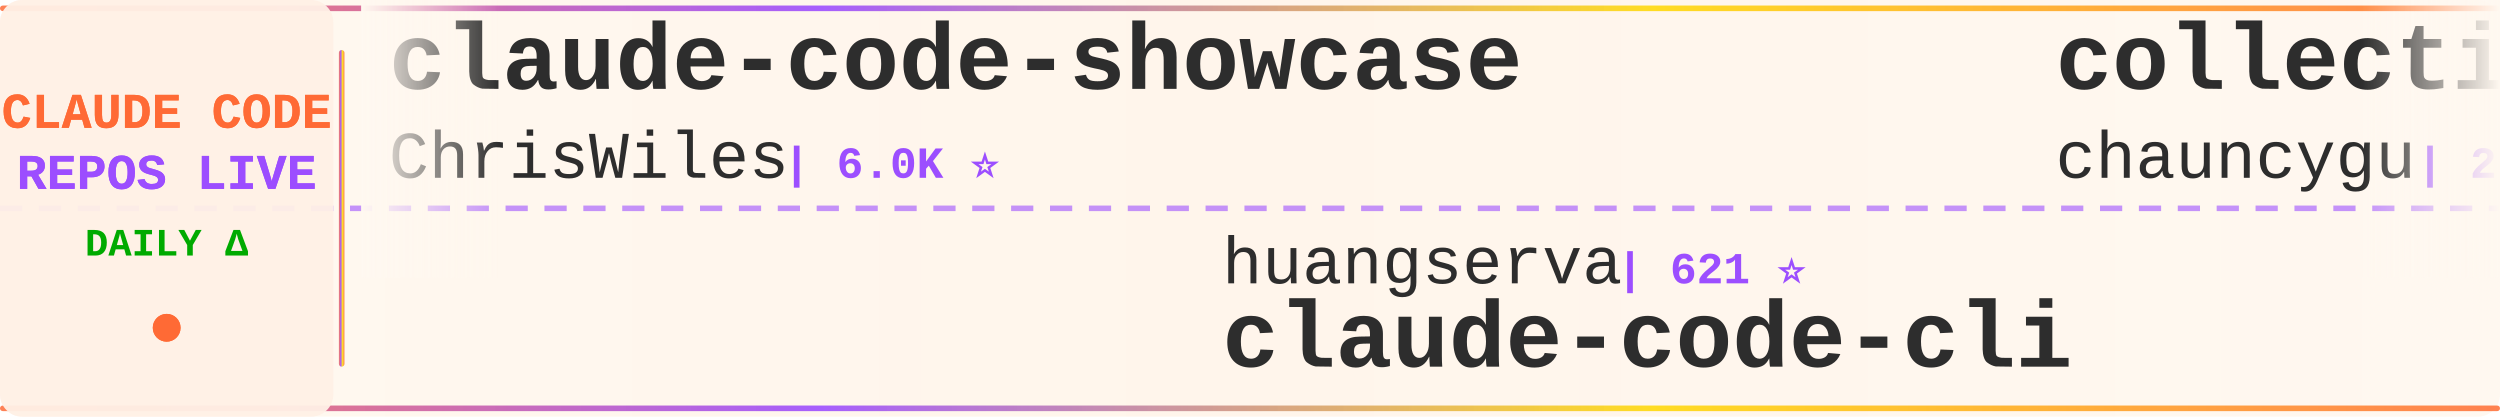
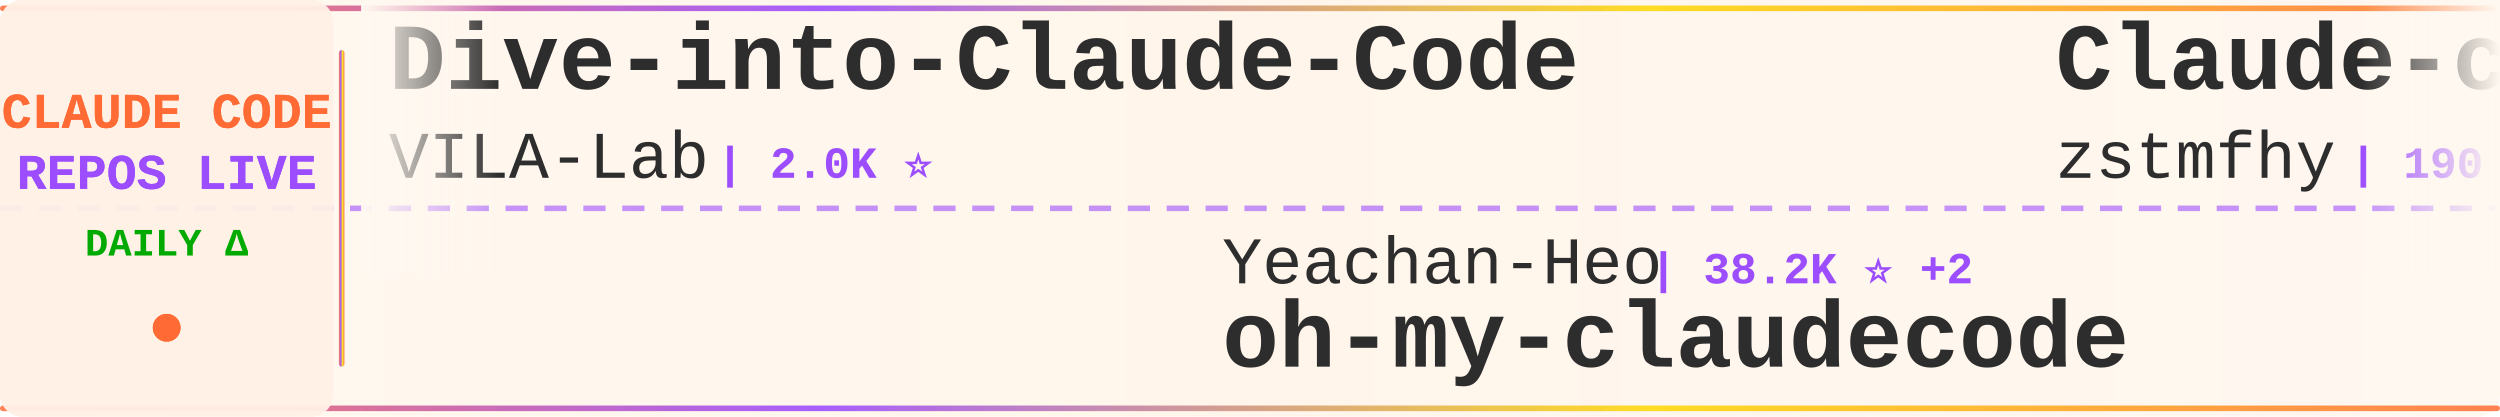
<svg xmlns="http://www.w3.org/2000/svg" width="900" height="150">
  <defs>
    <linearGradient id="tickerBg" x1="0%" y1="0%" x2="100%" y2="0%">
      <stop offset="0%" style="stop-color:#fff8f0;stop-opacity:0.98" />
      <stop offset="50%" style="stop-color:#fff5eb;stop-opacity:1" />
      <stop offset="100%" style="stop-color:#fff8f0;stop-opacity:0.98" />
    </linearGradient>
    <linearGradient id="borderGrad" x1="0%" y1="0%" x2="100%" y2="0%">
      <stop offset="0%" style="stop-color:#FF6B35;stop-opacity:0.85">
        <animate attributeName="stop-opacity" values="0.85;1;0.85" dur="2s" repeatCount="indefinite" />
      </stop>
      <stop offset="33%" style="stop-color:#9C4EFF;stop-opacity:0.9">
        <animate attributeName="stop-opacity" values="0.9;1;0.9" dur="2.2s" repeatCount="indefinite" />
      </stop>
      <stop offset="66%" style="stop-color:#FFD700;stop-opacity:0.85">
        <animate attributeName="stop-opacity" values="0.85;1;0.85" dur="1.8s" repeatCount="indefinite" />
      </stop>
      <stop offset="100%" style="stop-color:#FF6B35;stop-opacity:0.85">
        <animate attributeName="stop-opacity" values="0.85;1;0.85" dur="2s" repeatCount="indefinite" />
      </stop>
    </linearGradient>
    <filter id="textGlow">
      <feGaussianBlur stdDeviation="0.15" result="coloredBlur" />
      <feMerge>
        <feMergeNode in="coloredBlur" />
        <feMergeNode in="SourceGraphic" />
      </feMerge>
    </filter>
    <filter id="metricGlow">
      <feGaussianBlur stdDeviation="0.2" result="coloredBlur" />
      <feMerge>
        <feMergeNode in="coloredBlur" />
        <feMergeNode in="SourceGraphic" />
      </feMerge>
    </filter>
    <linearGradient id="leftFade" x1="0%" y1="0%" x2="100%" y2="0%">
      <stop offset="0%" style="stop-color:#fff8f0;stop-opacity:1" />
      <stop offset="100%" style="stop-color:#fff8f0;stop-opacity:0" />
    </linearGradient>
    <linearGradient id="rightFade" x1="0%" y1="0%" x2="100%" y2="0%">
      <stop offset="0%" style="stop-color:#fff8f0;stop-opacity:0" />
      <stop offset="100%" style="stop-color:#fff8f0;stop-opacity:1" />
    </linearGradient>
  </defs>
  <rect width="900" height="150" fill="url(#tickerBg)" rx="8" />
  <rect x="0" y="2" width="900" height="2" fill="url(#borderGrad)" rx="1" />
  <rect x="0" y="146" width="900" height="2" fill="url(#borderGrad)" rx="1" />
  <line x1="0" y1="75" x2="900" y2="75" stroke="#9C4EFF" stroke-width="2" stroke-dasharray="8 6" opacity="0.6" />
  <rect x="0" y="0" width="120" height="150" fill="#fff0e6" opacity="0.95" rx="8" />
  <text x="60" y="46" font-family="'Courier New', monospace" font-size="18" font-weight="bold" fill="#FF6B35" text-anchor="middle" filter="url(#textGlow)">
    CLAUDE CODE
  </text>
  <text x="60" y="68" font-family="'Courier New', monospace" font-size="18" font-weight="bold" fill="#9C4EFF" text-anchor="middle" filter="url(#textGlow)">
    REPOS LIVE
  </text>
  <text x="60" y="92" font-family="'Courier New', monospace" font-size="14" font-weight="bold" fill="#00aa00" text-anchor="middle">
    DAILY Δ
  </text>
  <circle cx="60" cy="118" r="5" fill="#FF6B35" filter="url(#metricGlow)">
    <animate attributeName="r" values="4;6;4" dur="1.5s" repeatCount="indefinite" />
    <animate attributeName="opacity" values="0.6;1;0.6" dur="1.5s" repeatCount="indefinite" />
  </circle>
  <rect x="122" y="18" width="2" height="114" fill="url(#borderGrad)" rx="1" />
  <clipPath id="tickerClip">
    <rect x="130" y="0" width="770" height="150" />
  </clipPath>
  <g clip-path="url(#tickerClip)">
    <g id="tickerItems">
      <animateTransform attributeName="transform" attributeType="XML" type="translate" from="0 0" to="-3000 0" dur="54s" repeatCount="indefinite" />
      <g transform="translate(0, 0)">
-         <text x="140" y="32" font-family="'Courier New', monospace" font-size="34" font-weight="bold" fill="#2d2d2d">claude-code-showcase</text>
-         <text x="140" y="64" font-family="'Courier New', monospace" font-size="24" font-weight="normal" fill="#2d2d2d" opacity="1.0">ChrisWiles</text>
-         <text x="282" y="64" font-family="'Courier New', monospace" font-size="16" font-weight="bold" fill="#9C4EFF"> | 6.0K ⭐</text>
+         <text x="140" y="32" font-family="'Courier New', monospace" font-size="34" font-weight="bold" fill="#2d2d2d">Dive-into-Claude-Code</text>
+         <text x="140" y="64" font-family="'Courier New', monospace" font-size="24" font-weight="normal" fill="#2d2d2d" opacity="1.0">VILA-Lab</text>
+         <text x="258" y="64" font-family="'Courier New', monospace" font-size="16" font-weight="bold" fill="#9C4EFF"> | 2.0K ⭐</text>
      </g>
      <g transform="translate(300, 0)">
-         <text x="140" y="102" font-family="'Courier New', monospace" font-size="24" font-weight="normal" fill="#2d2d2d" opacity="1.0">huangserva</text>
-         <text x="282" y="102" font-family="'Courier New', monospace" font-size="16" font-weight="bold" fill="#9C4EFF"> | 621 ⭐</text>
-         <text x="140" y="132" font-family="'Courier New', monospace" font-size="34" font-weight="bold" fill="#2d2d2d">claude-code-cli</text>
+         <text x="140" y="102" font-family="'Courier New', monospace" font-size="24" font-weight="normal" fill="#2d2d2d" opacity="1.0">Yeachan-Heo</text>
+         <text x="294" y="102" font-family="'Courier New', monospace" font-size="16" font-weight="bold" fill="#9C4EFF"> | 38.2K ⭐ +2</text>
+         <text x="140" y="132" font-family="'Courier New', monospace" font-size="34" font-weight="bold" fill="#2d2d2d">oh-my-claudecode</text>
      </g>
      <g transform="translate(600, 0)">
-         <text x="140" y="32" font-family="'Courier New', monospace" font-size="34" font-weight="bold" fill="#2d2d2d">collection-claude-code-s...</text>
-         <text x="140" y="64" font-family="'Courier New', monospace" font-size="24" font-weight="normal" fill="#2d2d2d" opacity="1.0">chauncygu</text>
-         <text x="270" y="64" font-family="'Courier New', monospace" font-size="16" font-weight="bold" fill="#9C4EFF"> | 2.8K ⭐</text>
+         <text x="140" y="32" font-family="'Courier New', monospace" font-size="34" font-weight="bold" fill="#2d2d2d">Claude-code</text>
+         <text x="140" y="64" font-family="'Courier New', monospace" font-size="24" font-weight="normal" fill="#2d2d2d" opacity="1.0">zstmfhy</text>
+         <text x="246" y="64" font-family="'Courier New', monospace" font-size="16" font-weight="bold" fill="#9C4EFF"> | 190 ⭐</text>
      </g>
      <g transform="translate(900, 0)">
-         <text x="140" y="102" font-family="'Courier New', monospace" font-size="24" font-weight="normal" fill="#2d2d2d" opacity="1.0">asgeirtj</text>
-         <text x="258" y="102" font-family="'Courier New', monospace" font-size="16" font-weight="bold" fill="#9C4EFF"> | 61.6K ⭐ +17</text>
-         <text x="140" y="132" font-family="'Courier New', monospace" font-size="34" font-weight="bold" fill="#2d2d2d">system_prompts_leaks</text>
-       </g>
-       <g transform="translate(1200, 0)">
-         <text x="140" y="32" font-family="'Courier New', monospace" font-size="34" font-weight="bold" fill="#2d2d2d">claude-code-guide</text>
-         <text x="140" y="64" font-family="'Courier New', monospace" font-size="24" font-weight="normal" fill="#2d2d2d" opacity="1.0">zebbern</text>
-         <text x="246" y="64" font-family="'Courier New', monospace" font-size="16" font-weight="bold" fill="#9C4EFF"> | 4.4K ⭐ +1</text>
-       </g>
-       <g transform="translate(1500, 0)">
-         <text x="140" y="102" font-family="'Courier New', monospace" font-size="24" font-weight="normal" fill="#2d2d2d" opacity="1.0">ghuntley</text>
-         <text x="258" y="102" font-family="'Courier New', monospace" font-size="16" font-weight="bold" fill="#9C4EFF"> | 987 ⭐</text>
-         <text x="140" y="132" font-family="'Courier New', monospace" font-size="34" font-weight="bold" fill="#2d2d2d">claude-code-source-code-...</text>
-       </g>
-       <g transform="translate(1800, 0)">
-         <text x="140" y="32" font-family="'Courier New', monospace" font-size="34" font-weight="bold" fill="#2d2d2d">claude-code-base-action</text>
-         <text x="140" y="64" font-family="'Courier New', monospace" font-size="24" font-weight="normal" fill="#2d2d2d" opacity="1.0">anthropics</text>
-         <text x="282" y="64" font-family="'Courier New', monospace" font-size="16" font-weight="bold" fill="#9C4EFF"> | 932 ⭐</text>
-       </g>
-       <g transform="translate(2100, 0)">
        <text x="140" y="102" font-family="'Courier New', monospace" font-size="24" font-weight="normal" fill="#2d2d2d" opacity="1.0">KPR111</text>
        <text x="234" y="102" font-family="'Courier New', monospace" font-size="16" font-weight="bold" fill="#9C4EFF"> | 18 ⭐</text>
        <text x="140" y="132" font-family="'Courier New', monospace" font-size="34" font-weight="bold" fill="#2d2d2d">Claude-Code</text>
      </g>
+       <g transform="translate(1200, 0)">
+         <text x="140" y="32" font-family="'Courier New', monospace" font-size="34" font-weight="bold" fill="#2d2d2d">ECC</text>
+         <text x="140" y="64" font-family="'Courier New', monospace" font-size="24" font-weight="normal" fill="#2d2d2d" opacity="1.0">affaan-m</text>
+         <text x="258" y="64" font-family="'Courier New', monospace" font-size="16" font-weight="bold" fill="#9C4EFF"> | 236.6K ⭐ +36</text>
+       </g>
+       <g transform="translate(1500, 0)">
+         <text x="140" y="102" font-family="'Courier New', monospace" font-size="24" font-weight="normal" fill="#2d2d2d" opacity="1.0">https-deeplearning-ai</text>
+         <text x="414" y="102" font-family="'Courier New', monospace" font-size="16" font-weight="bold" fill="#9C4EFF"> | 537 ⭐</text>
+         <text x="140" y="132" font-family="'Courier New', monospace" font-size="34" font-weight="bold" fill="#2d2d2d">sc-claude-code-files</text>
+       </g>
+       <g transform="translate(1800, 0)">
+         <text x="140" y="32" font-family="'Courier New', monospace" font-size="34" font-weight="bold" fill="#2d2d2d">claude-code-guide</text>
+         <text x="140" y="64" font-family="'Courier New', monospace" font-size="24" font-weight="normal" fill="#2d2d2d" opacity="1.0">zebbern</text>
+         <text x="246" y="64" font-family="'Courier New', monospace" font-size="16" font-weight="bold" fill="#9C4EFF"> | 4.4K ⭐</text>
+       </g>
+       <g transform="translate(2100, 0)">
+         <text x="140" y="102" font-family="'Courier New', monospace" font-size="24" font-weight="normal" fill="#2d2d2d" opacity="1.0">anthropics</text>
+         <text x="282" y="102" font-family="'Courier New', monospace" font-size="16" font-weight="bold" fill="#9C4EFF"> | 931 ⭐ -1</text>
+         <text x="140" y="132" font-family="'Courier New', monospace" font-size="34" font-weight="bold" fill="#2d2d2d">claude-code-base-action</text>
+       </g>
      <g transform="translate(2400, 0)">
-         <text x="140" y="32" font-family="'Courier New', monospace" font-size="34" font-weight="bold" fill="#2d2d2d">claude-code-source</text>
-         <text x="140" y="64" font-family="'Courier New', monospace" font-size="24" font-weight="normal" fill="#2d2d2d" opacity="1.0">hangsman</text>
-         <text x="258" y="64" font-family="'Courier New', monospace" font-size="16" font-weight="bold" fill="#9C4EFF"> | 790 ⭐</text>
+         <text x="140" y="32" font-family="'Courier New', monospace" font-size="34" font-weight="bold" fill="#2d2d2d">claude-code-cheat-sheet</text>
+         <text x="140" y="64" font-family="'Courier New', monospace" font-size="24" font-weight="normal" fill="#2d2d2d" opacity="1.0">Njengah</text>
+         <text x="246" y="64" font-family="'Courier New', monospace" font-size="16" font-weight="bold" fill="#9C4EFF"> | 1.9K ⭐ +1.9K</text>
      </g>
      <g transform="translate(2700, 0)">
-         <text x="140" y="102" font-family="'Courier New', monospace" font-size="24" font-weight="normal" fill="#2d2d2d" opacity="1.0">simonw</text>
-         <text x="234" y="102" font-family="'Courier New', monospace" font-size="16" font-weight="bold" fill="#9C4EFF"> | 1.6K ⭐ +1.6K</text>
-         <text x="140" y="132" font-family="'Courier New', monospace" font-size="34" font-weight="bold" fill="#2d2d2d">claude-code-transcripts</text>
+         <text x="140" y="102" font-family="'Courier New', monospace" font-size="24" font-weight="normal" fill="#2d2d2d" opacity="1.0">Piebald-AI</text>
+         <text x="282" y="102" font-family="'Courier New', monospace" font-size="16" font-weight="bold" fill="#9C4EFF"> | 12.1K ⭐ +3</text>
+         <text x="140" y="132" font-family="'Courier New', monospace" font-size="34" font-weight="bold" fill="#2d2d2d">claude-code-system-promp...</text>
      </g>
      <g transform="translate(3000, 0)">
-         <text x="140" y="32" font-family="'Courier New', monospace" font-size="34" font-weight="bold" fill="#2d2d2d">claude-code-showcase</text>
-         <text x="140" y="64" font-family="'Courier New', monospace" font-size="24" font-weight="normal" fill="#2d2d2d" opacity="1.0">ChrisWiles</text>
-         <text x="282" y="64" font-family="'Courier New', monospace" font-size="16" font-weight="bold" fill="#9C4EFF"> | 6.0K ⭐</text>
+         <text x="140" y="32" font-family="'Courier New', monospace" font-size="34" font-weight="bold" fill="#2d2d2d">Dive-into-Claude-Code</text>
+         <text x="140" y="64" font-family="'Courier New', monospace" font-size="24" font-weight="normal" fill="#2d2d2d" opacity="1.0">VILA-Lab</text>
+         <text x="258" y="64" font-family="'Courier New', monospace" font-size="16" font-weight="bold" fill="#9C4EFF"> | 2.0K ⭐</text>
      </g>
      <g transform="translate(3300, 0)">
-         <text x="140" y="102" font-family="'Courier New', monospace" font-size="24" font-weight="normal" fill="#2d2d2d" opacity="1.0">huangserva</text>
-         <text x="282" y="102" font-family="'Courier New', monospace" font-size="16" font-weight="bold" fill="#9C4EFF"> | 621 ⭐</text>
-         <text x="140" y="132" font-family="'Courier New', monospace" font-size="34" font-weight="bold" fill="#2d2d2d">claude-code-cli</text>
+         <text x="140" y="102" font-family="'Courier New', monospace" font-size="24" font-weight="normal" fill="#2d2d2d" opacity="1.0">Yeachan-Heo</text>
+         <text x="294" y="102" font-family="'Courier New', monospace" font-size="16" font-weight="bold" fill="#9C4EFF"> | 38.2K ⭐ +2</text>
+         <text x="140" y="132" font-family="'Courier New', monospace" font-size="34" font-weight="bold" fill="#2d2d2d">oh-my-claudecode</text>
      </g>
      <g transform="translate(3600, 0)">
-         <text x="140" y="32" font-family="'Courier New', monospace" font-size="34" font-weight="bold" fill="#2d2d2d">collection-claude-code-s...</text>
-         <text x="140" y="64" font-family="'Courier New', monospace" font-size="24" font-weight="normal" fill="#2d2d2d" opacity="1.0">chauncygu</text>
-         <text x="270" y="64" font-family="'Courier New', monospace" font-size="16" font-weight="bold" fill="#9C4EFF"> | 2.8K ⭐</text>
+         <text x="140" y="32" font-family="'Courier New', monospace" font-size="34" font-weight="bold" fill="#2d2d2d">Claude-code</text>
+         <text x="140" y="64" font-family="'Courier New', monospace" font-size="24" font-weight="normal" fill="#2d2d2d" opacity="1.0">zstmfhy</text>
+         <text x="246" y="64" font-family="'Courier New', monospace" font-size="16" font-weight="bold" fill="#9C4EFF"> | 190 ⭐</text>
      </g>
      <g transform="translate(3900, 0)">
-         <text x="140" y="102" font-family="'Courier New', monospace" font-size="24" font-weight="normal" fill="#2d2d2d" opacity="1.0">asgeirtj</text>
-         <text x="258" y="102" font-family="'Courier New', monospace" font-size="16" font-weight="bold" fill="#9C4EFF"> | 61.6K ⭐ +17</text>
-         <text x="140" y="132" font-family="'Courier New', monospace" font-size="34" font-weight="bold" fill="#2d2d2d">system_prompts_leaks</text>
+         <text x="140" y="102" font-family="'Courier New', monospace" font-size="24" font-weight="normal" fill="#2d2d2d" opacity="1.0">KPR111</text>
+         <text x="234" y="102" font-family="'Courier New', monospace" font-size="16" font-weight="bold" fill="#9C4EFF"> | 18 ⭐</text>
+         <text x="140" y="132" font-family="'Courier New', monospace" font-size="34" font-weight="bold" fill="#2d2d2d">Claude-Code</text>
      </g>
    </g>
  </g>
  <rect x="130" y="0" width="50" height="100" fill="url(#leftFade)" />
  <rect x="850" y="0" width="50" height="100" fill="url(#rightFade)" />
</svg>
